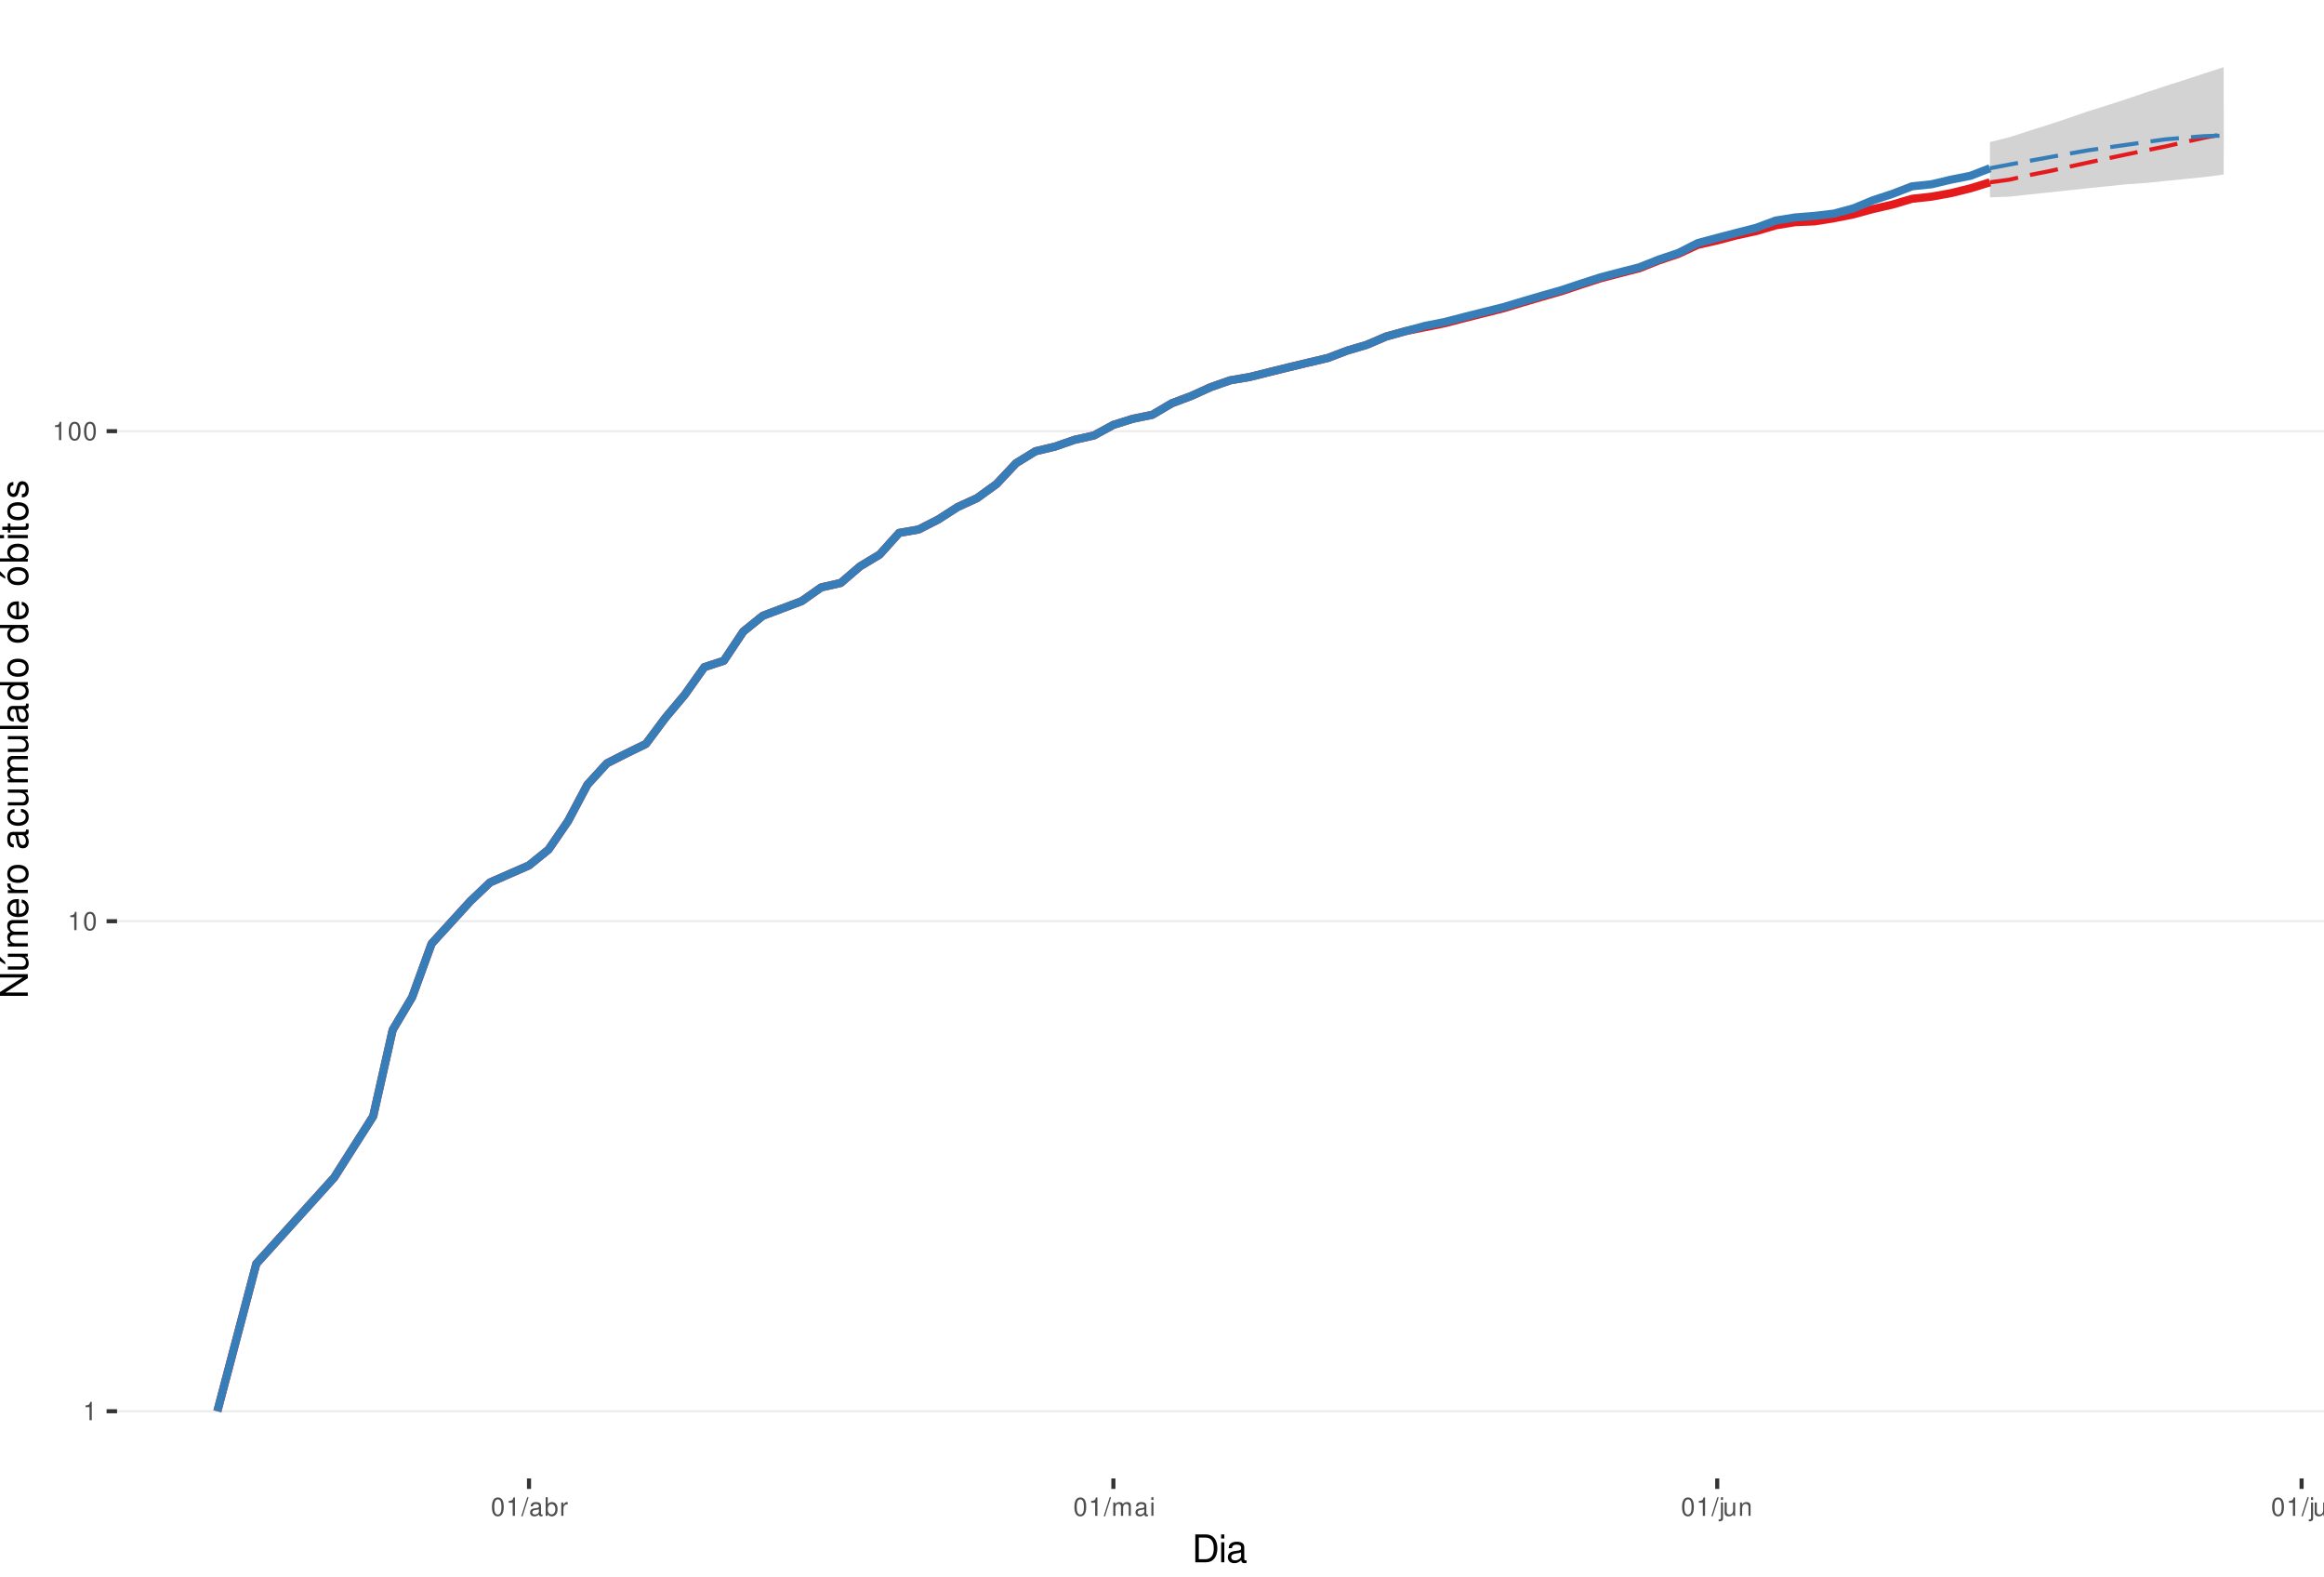
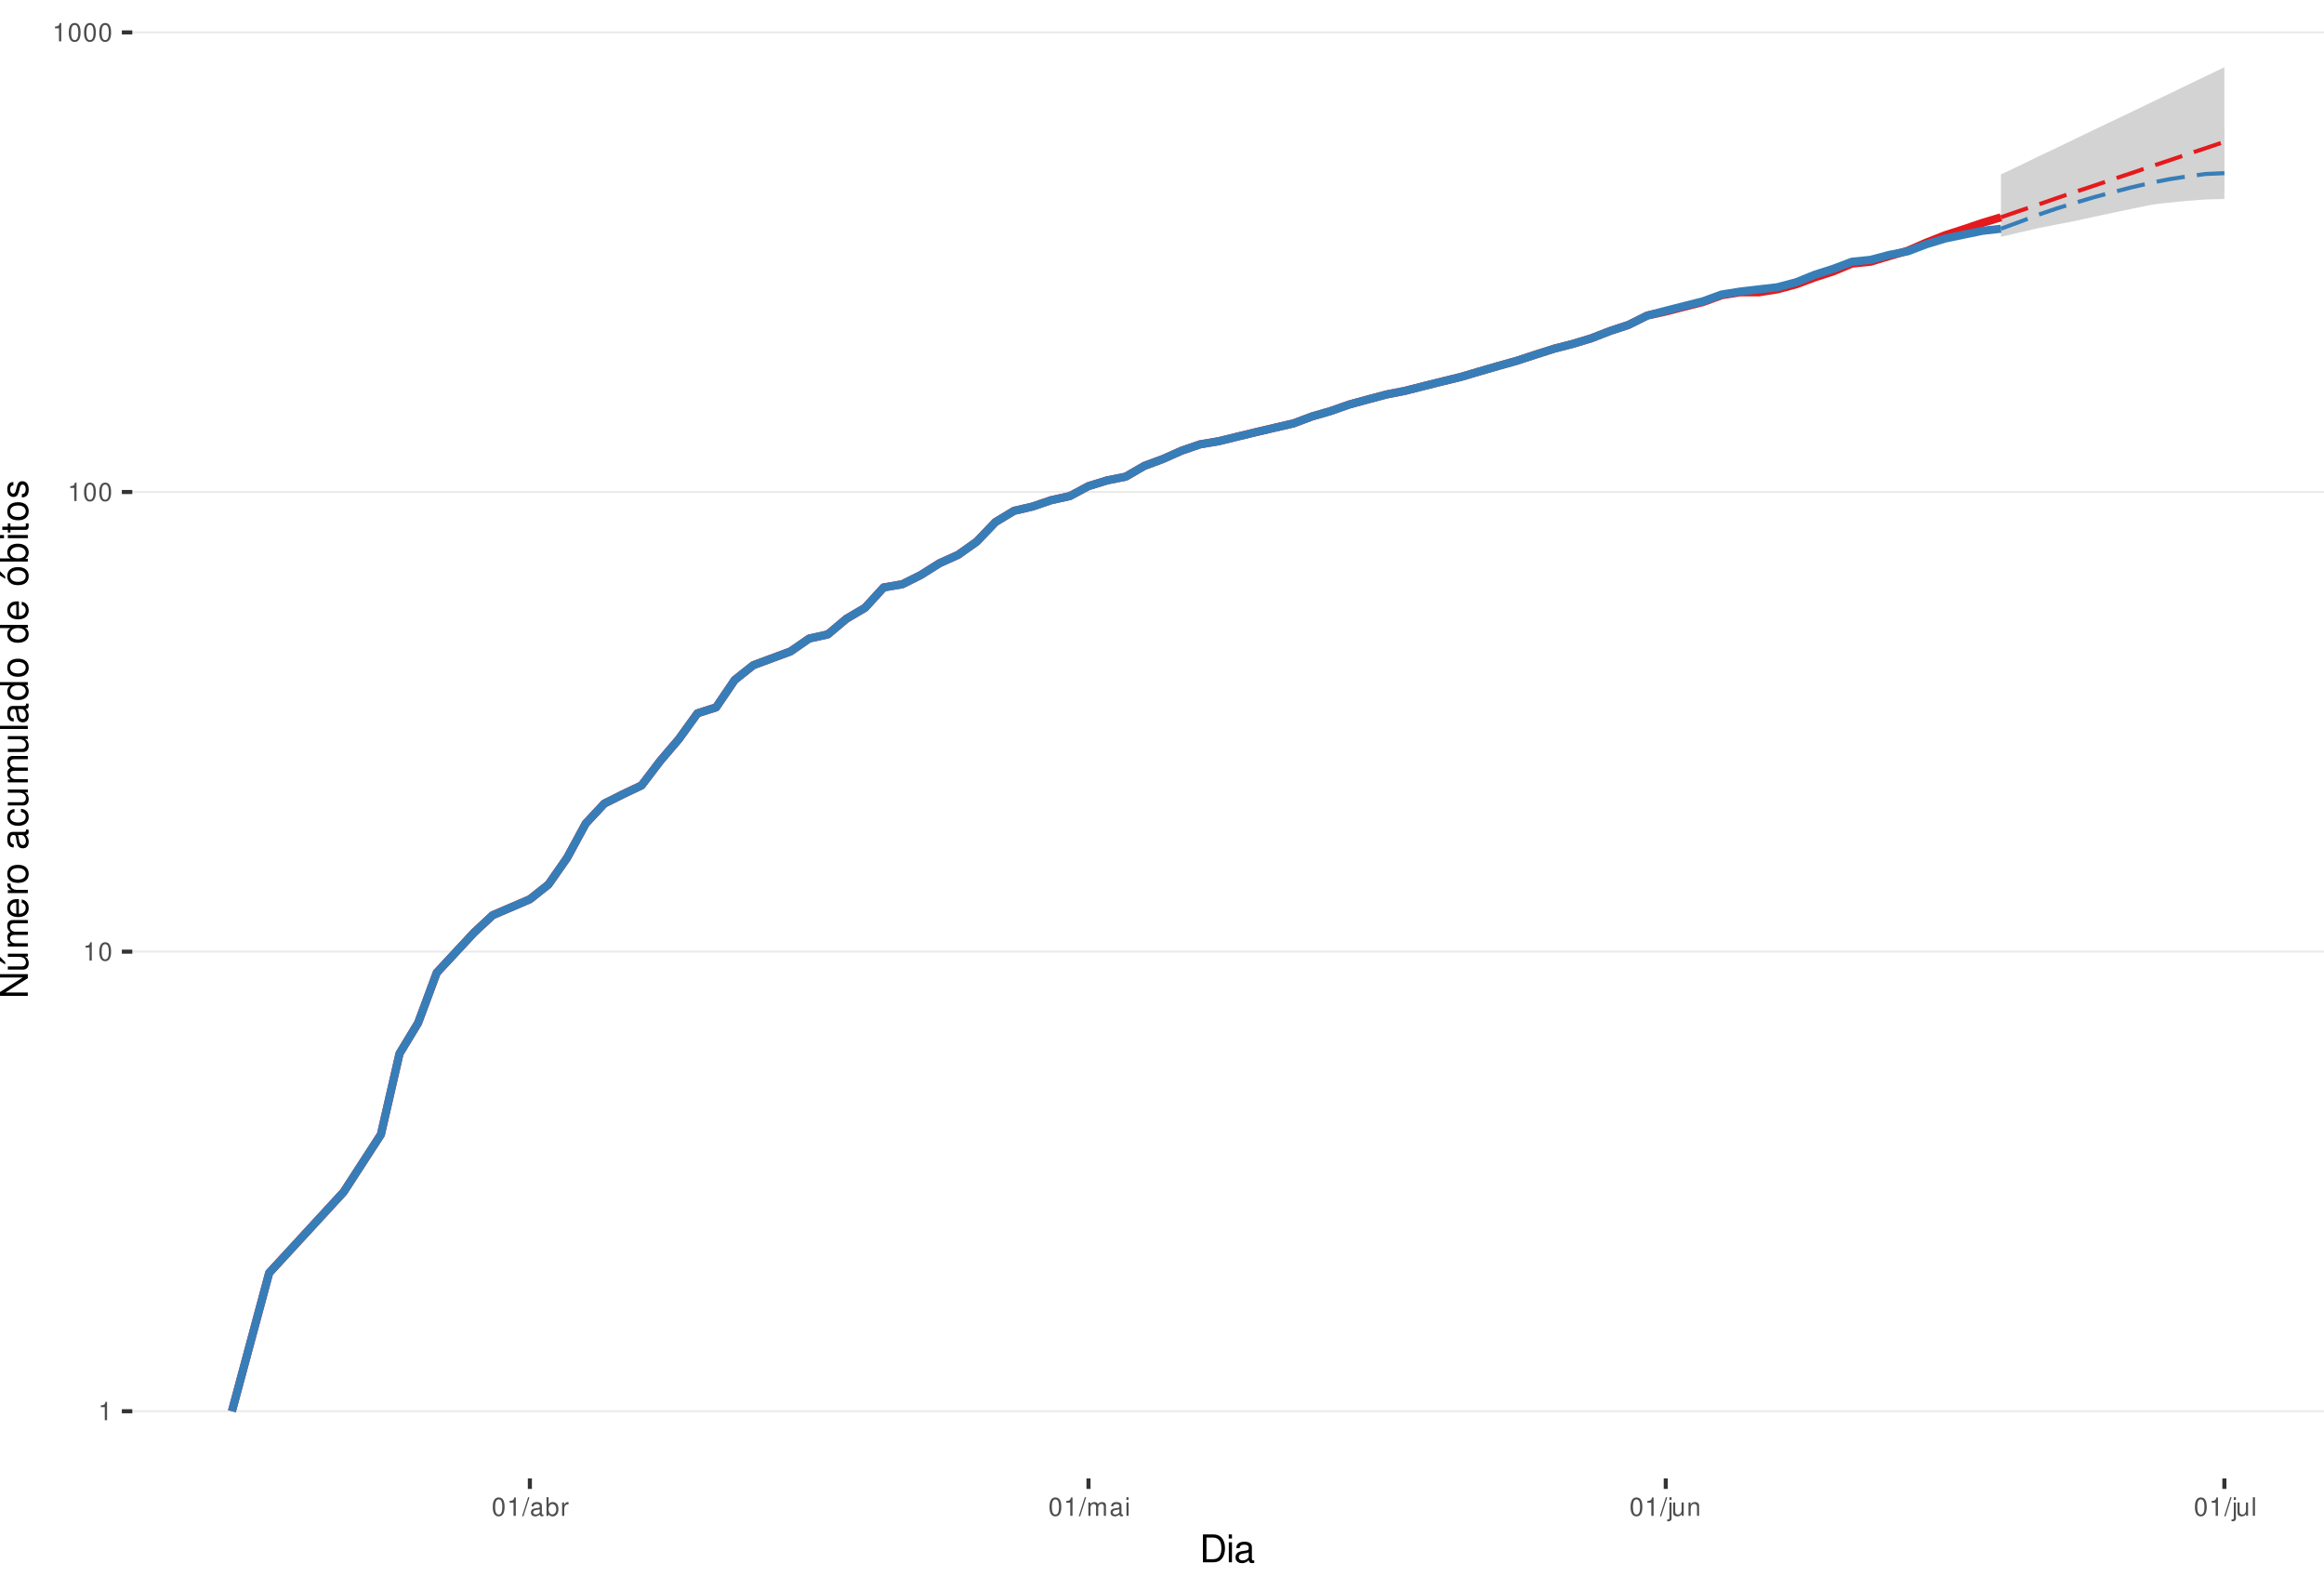
<svg xmlns="http://www.w3.org/2000/svg" xmlns:xlink="http://www.w3.org/1999/xlink" width="609pt" height="413pt" viewBox="0 0 609 413" version="1.1">
  <defs>
    <g>
      <symbol overflow="visible" id="glyph0-0">
        <path style="stroke:none;" d="" />
      </symbol>
      <symbol overflow="visible" id="glyph0-1">
        <path style="stroke:none;" d="M 1.719 -3.422 L 1.719 0 L 2.312 0 L 2.312 -4.812 L 1.922 -4.812 C 1.719 -4.078 1.578 -3.969 0.672 -3.859 L 0.672 -3.422 Z M 1.719 -3.422 " />
      </symbol>
      <symbol overflow="visible" id="glyph0-2">
        <path style="stroke:none;" d="M 1.828 -4.812 C 1.391 -4.812 0.984 -4.609 0.75 -4.281 C 0.438 -3.859 0.281 -3.219 0.281 -2.328 C 0.281 -0.703 0.812 0.156 1.828 0.156 C 2.828 0.156 3.375 -0.703 3.375 -2.297 C 3.375 -3.219 3.234 -3.844 2.922 -4.281 C 2.672 -4.625 2.281 -4.812 1.828 -4.812 Z M 1.828 -4.297 C 2.469 -4.297 2.781 -3.641 2.781 -2.344 C 2.781 -0.969 2.469 -0.328 1.812 -0.328 C 1.203 -0.328 0.891 -1 0.891 -2.328 C 0.891 -3.641 1.203 -4.297 1.828 -4.297 Z M 1.828 -4.297 " />
      </symbol>
      <symbol overflow="visible" id="glyph0-3">
        <path style="stroke:none;" d="M 1.531 -4.859 L -0.047 0.141 L 0.312 0.141 L 1.891 -4.859 Z M 1.531 -4.859 " />
      </symbol>
      <symbol overflow="visible" id="glyph0-4">
        <path style="stroke:none;" d="M 3.562 -0.328 C 3.5 -0.312 3.469 -0.312 3.438 -0.312 C 3.25 -0.312 3.141 -0.406 3.141 -0.578 L 3.141 -2.641 C 3.141 -3.25 2.688 -3.594 1.828 -3.594 C 1.312 -3.594 0.906 -3.438 0.672 -3.188 C 0.516 -3 0.453 -2.797 0.438 -2.453 L 0.984 -2.453 C 1.031 -2.875 1.297 -3.078 1.812 -3.078 C 2.312 -3.078 2.594 -2.891 2.594 -2.562 L 2.594 -2.406 C 2.578 -2.172 2.469 -2.078 2.016 -2.031 C 1.219 -1.922 1.109 -1.891 0.891 -1.812 C 0.484 -1.641 0.281 -1.328 0.281 -0.875 C 0.281 -0.25 0.719 0.156 1.422 0.156 C 1.859 0.156 2.219 0 2.609 -0.359 C 2.656 0 2.828 0.156 3.188 0.156 C 3.297 0.156 3.375 0.141 3.562 0.094 Z M 2.594 -1.094 C 2.594 -0.906 2.531 -0.797 2.375 -0.641 C 2.141 -0.438 1.875 -0.328 1.547 -0.328 C 1.109 -0.328 0.859 -0.547 0.859 -0.891 C 0.859 -1.266 1.094 -1.438 1.703 -1.531 C 2.297 -1.609 2.406 -1.641 2.594 -1.719 Z M 2.594 -1.094 " />
      </symbol>
      <symbol overflow="visible" id="glyph0-5">
        <path style="stroke:none;" d="M 0.359 -4.859 L 0.359 0 L 0.859 0 L 0.859 -0.453 C 1.125 -0.047 1.484 0.156 1.969 0.156 C 2.875 0.156 3.484 -0.594 3.484 -1.75 C 3.484 -2.891 2.922 -3.594 1.984 -3.594 C 1.516 -3.594 1.172 -3.406 0.906 -3.016 L 0.906 -4.859 Z M 1.891 -3.062 C 2.5 -3.062 2.906 -2.531 2.906 -1.703 C 2.906 -0.906 2.484 -0.359 1.891 -0.359 C 1.297 -0.359 0.906 -0.906 0.906 -1.719 C 0.906 -2.531 1.297 -3.062 1.891 -3.062 Z M 1.891 -3.062 " />
      </symbol>
      <symbol overflow="visible" id="glyph0-6">
        <path style="stroke:none;" d="M 0.453 -3.484 L 0.453 0 L 1.016 0 L 1.016 -1.812 C 1.031 -2.656 1.375 -3.016 2.141 -3 L 2.141 -3.562 C 2.047 -3.578 1.984 -3.594 1.922 -3.594 C 1.562 -3.594 1.297 -3.375 0.969 -2.859 L 0.969 -3.484 Z M 0.453 -3.484 " />
      </symbol>
      <symbol overflow="visible" id="glyph0-7">
        <path style="stroke:none;" d="M 0.469 -3.484 L 0.469 0 L 1.031 0 L 1.031 -2.188 C 1.031 -2.703 1.391 -3.109 1.844 -3.109 C 2.25 -3.109 2.484 -2.844 2.484 -2.406 L 2.484 0 L 3.047 0 L 3.047 -2.188 C 3.047 -2.703 3.422 -3.109 3.875 -3.109 C 4.266 -3.109 4.516 -2.844 4.516 -2.406 L 4.516 0 L 5.078 0 L 5.078 -2.609 C 5.078 -3.234 4.719 -3.594 4.062 -3.594 C 3.594 -3.594 3.312 -3.453 2.984 -3.062 C 2.781 -3.422 2.5 -3.594 2.047 -3.594 C 1.578 -3.594 1.266 -3.422 0.984 -3 L 0.984 -3.484 Z M 0.469 -3.484 " />
      </symbol>
      <symbol overflow="visible" id="glyph0-8">
        <path style="stroke:none;" d="M 1 -3.484 L 0.453 -3.484 L 0.453 0 L 1 0 Z M 1 -4.859 L 0.438 -4.859 L 0.438 -4.156 L 1 -4.156 Z M 1 -4.859 " />
      </symbol>
      <symbol overflow="visible" id="glyph0-9">
        <path style="stroke:none;" d="M 0.469 -3.484 L 0.469 0.5 C 0.469 0.859 0.359 0.969 0.016 0.969 C -0.031 0.969 -0.047 0.969 -0.125 0.953 L -0.125 1.438 C -0.047 1.438 -0.016 1.453 0.062 1.453 C 0.688 1.453 1.016 1.203 1.016 0.719 L 1.016 -3.484 Z M 1.016 -4.859 L 0.469 -4.859 L 0.469 -4.156 L 1.016 -4.156 Z M 1.016 -4.859 " />
      </symbol>
      <symbol overflow="visible" id="glyph0-10">
        <path style="stroke:none;" d="M 3.203 0 L 3.203 -3.484 L 2.656 -3.484 L 2.656 -1.516 C 2.656 -0.797 2.281 -0.328 1.703 -0.328 C 1.266 -0.328 0.984 -0.594 0.984 -1.016 L 0.984 -3.484 L 0.438 -3.484 L 0.438 -0.797 C 0.438 -0.219 0.859 0.156 1.547 0.156 C 2.062 0.156 2.391 -0.031 2.703 -0.484 L 2.703 0 Z M 3.203 0 " />
      </symbol>
      <symbol overflow="visible" id="glyph0-11">
        <path style="stroke:none;" d="M 0.469 -3.484 L 0.469 0 L 1.031 0 L 1.031 -1.922 C 1.031 -2.641 1.391 -3.109 1.969 -3.109 C 2.406 -3.109 2.688 -2.828 2.688 -2.422 L 2.688 0 L 3.234 0 L 3.234 -2.641 C 3.234 -3.219 2.812 -3.594 2.141 -3.594 C 1.625 -3.594 1.281 -3.391 0.984 -2.906 L 0.984 -3.484 Z M 0.469 -3.484 " />
      </symbol>
      <symbol overflow="visible" id="glyph0-12">
        <path style="stroke:none;" d="M 1.016 -4.859 L 0.453 -4.859 L 0.453 0 L 1.016 0 Z M 1.016 -4.859 " />
      </symbol>
      <symbol overflow="visible" id="glyph1-0">
        <path style="stroke:none;" d="" />
      </symbol>
      <symbol overflow="visible" id="glyph1-1">
        <path style="stroke:none;" d="M 0.891 0 L 3.703 0 C 5.547 0 6.672 -1.375 6.672 -3.656 C 6.672 -5.906 5.547 -7.297 3.703 -7.297 L 0.891 -7.297 Z M 1.812 -0.812 L 1.812 -6.469 L 3.547 -6.469 C 4.984 -6.469 5.734 -5.5 5.734 -3.641 C 5.734 -1.797 4.984 -0.812 3.547 -0.812 Z M 1.812 -0.812 " />
      </symbol>
      <symbol overflow="visible" id="glyph1-2">
        <path style="stroke:none;" d="M 1.5 -5.234 L 0.672 -5.234 L 0.672 0 L 1.5 0 Z M 1.5 -7.297 L 0.656 -7.297 L 0.656 -6.234 L 1.5 -6.234 Z M 1.5 -7.297 " />
      </symbol>
      <symbol overflow="visible" id="glyph1-3">
        <path style="stroke:none;" d="M 5.344 -0.484 C 5.266 -0.469 5.219 -0.469 5.172 -0.469 C 4.875 -0.469 4.719 -0.625 4.719 -0.875 L 4.719 -3.953 C 4.719 -4.891 4.047 -5.391 2.75 -5.391 C 1.984 -5.391 1.375 -5.172 1.016 -4.781 C 0.766 -4.516 0.672 -4.203 0.656 -3.688 L 1.484 -3.688 C 1.562 -4.328 1.938 -4.625 2.719 -4.625 C 3.484 -4.625 3.891 -4.344 3.891 -3.844 L 3.891 -3.625 C 3.875 -3.266 3.703 -3.125 3.016 -3.047 C 1.844 -2.891 1.656 -2.844 1.344 -2.719 C 0.734 -2.453 0.422 -2 0.422 -1.312 C 0.422 -0.375 1.078 0.234 2.141 0.234 C 2.797 0.234 3.328 0 3.922 -0.547 C 3.984 0 4.234 0.234 4.781 0.234 C 4.953 0.234 5.062 0.203 5.344 0.141 Z M 3.891 -1.656 C 3.891 -1.375 3.812 -1.203 3.562 -0.969 C 3.219 -0.656 2.812 -0.5 2.312 -0.5 C 1.672 -0.5 1.297 -0.812 1.297 -1.344 C 1.297 -1.891 1.656 -2.172 2.547 -2.297 C 3.438 -2.422 3.609 -2.453 3.891 -2.594 Z M 3.891 -1.656 " />
      </symbol>
      <symbol overflow="visible" id="glyph2-0">
        <path style="stroke:none;" d="" />
      </symbol>
      <symbol overflow="visible" id="glyph2-1">
        <path style="stroke:none;" d="M -7.297 -6.453 L -7.297 -5.578 L -1.328 -5.578 L -7.297 -1.766 L -7.297 -0.766 L 0 -0.766 L 0 -1.641 L -5.906 -1.641 L 0 -5.406 L 0 -6.453 Z M -7.297 -6.453 " />
      </symbol>
      <symbol overflow="visible" id="glyph2-2">
        <path style="stroke:none;" d="M 0 -4.812 L -5.234 -4.812 L -5.234 -3.984 L -2.266 -3.984 C -1.203 -3.984 -0.5 -3.438 -0.5 -2.562 C -0.5 -1.906 -0.906 -1.484 -1.531 -1.484 L -5.234 -1.484 L -5.234 -0.656 L -1.203 -0.656 C -0.328 -0.656 0.234 -1.297 0.234 -2.312 C 0.234 -3.094 -0.047 -3.578 -0.734 -4.062 L 0 -4.062 Z M -7.406 -2.953 L -5.922 -2 L -5.922 -2.594 L -7.406 -4.094 Z M -7.406 -2.953 " />
      </symbol>
      <symbol overflow="visible" id="glyph2-3">
        <path style="stroke:none;" d="M -5.234 -0.703 L 0 -0.703 L 0 -1.547 L -3.297 -1.547 C -4.047 -1.547 -4.656 -2.094 -4.656 -2.766 C -4.656 -3.391 -4.281 -3.734 -3.609 -3.734 L 0 -3.734 L 0 -4.578 L -3.297 -4.578 C -4.047 -4.578 -4.656 -5.125 -4.656 -5.812 C -4.656 -6.422 -4.266 -6.781 -3.609 -6.781 L 0 -6.781 L 0 -7.625 L -3.938 -7.625 C -4.875 -7.625 -5.391 -7.078 -5.391 -6.094 C -5.391 -5.406 -5.188 -4.984 -4.594 -4.484 C -5.156 -4.188 -5.391 -3.766 -5.391 -3.078 C -5.391 -2.375 -5.125 -1.906 -4.5 -1.469 L -5.234 -1.469 Z M -5.234 -0.703 " />
      </symbol>
      <symbol overflow="visible" id="glyph2-4">
        <path style="stroke:none;" d="M -2.344 -5.125 C -3.141 -5.125 -3.625 -5.062 -4.016 -4.922 C -4.875 -4.578 -5.391 -3.781 -5.391 -2.797 C -5.391 -1.344 -4.281 -0.406 -2.547 -0.406 C -0.812 -0.406 0.234 -1.297 0.234 -2.781 C 0.234 -3.984 -0.453 -4.812 -1.594 -5.016 L -1.594 -4.188 C -0.906 -3.953 -0.547 -3.484 -0.547 -2.812 C -0.547 -2.281 -0.781 -1.828 -1.219 -1.547 C -1.516 -1.344 -1.812 -1.281 -2.344 -1.266 Z M -3.016 -1.297 C -3.984 -1.359 -4.625 -1.953 -4.625 -2.797 C -4.625 -3.641 -3.953 -4.234 -3.016 -4.234 Z M -3.016 -1.297 " />
      </symbol>
      <symbol overflow="visible" id="glyph2-5">
        <path style="stroke:none;" d="M -5.234 -0.688 L 0 -0.688 L 0 -1.531 L -2.719 -1.531 C -3.984 -1.547 -4.547 -2.062 -4.516 -3.203 L -5.359 -3.203 C -5.375 -3.062 -5.391 -2.984 -5.391 -2.891 C -5.391 -2.344 -5.062 -1.938 -4.297 -1.453 L -5.234 -1.453 Z M -5.234 -0.688 " />
      </symbol>
      <symbol overflow="visible" id="glyph2-6">
        <path style="stroke:none;" d="M -5.391 -2.719 C -5.391 -1.234 -4.344 -0.359 -2.578 -0.359 C -0.812 -0.359 0.234 -1.234 0.234 -2.734 C 0.234 -4.203 -0.812 -5.094 -2.547 -5.094 C -4.359 -5.094 -5.391 -4.234 -5.391 -2.719 Z M -4.625 -2.734 C -4.625 -3.672 -3.844 -4.234 -2.547 -4.234 C -1.312 -4.234 -0.547 -3.656 -0.547 -2.734 C -0.547 -1.797 -1.312 -1.234 -2.578 -1.234 C -3.844 -1.234 -4.625 -1.797 -4.625 -2.734 Z M -4.625 -2.734 " />
      </symbol>
      <symbol overflow="visible" id="glyph2-7">
        <path style="stroke:none;" d="" />
      </symbol>
      <symbol overflow="visible" id="glyph2-8">
        <path style="stroke:none;" d="M -0.484 -5.344 C -0.469 -5.266 -0.469 -5.219 -0.469 -5.172 C -0.469 -4.875 -0.625 -4.719 -0.875 -4.719 L -3.953 -4.719 C -4.891 -4.719 -5.391 -4.047 -5.391 -2.75 C -5.391 -1.984 -5.172 -1.375 -4.781 -1.016 C -4.516 -0.766 -4.203 -0.672 -3.688 -0.656 L -3.688 -1.484 C -4.328 -1.562 -4.625 -1.938 -4.625 -2.719 C -4.625 -3.484 -4.344 -3.891 -3.844 -3.891 L -3.625 -3.891 C -3.266 -3.875 -3.125 -3.703 -3.047 -3.016 C -2.891 -1.844 -2.844 -1.656 -2.719 -1.344 C -2.453 -0.734 -2 -0.422 -1.312 -0.422 C -0.375 -0.422 0.234 -1.078 0.234 -2.141 C 0.234 -2.797 0 -3.328 -0.547 -3.922 C 0 -3.984 0.234 -4.234 0.234 -4.781 C 0.234 -4.953 0.203 -5.062 0.141 -5.344 Z M -1.656 -3.891 C -1.375 -3.891 -1.203 -3.812 -0.969 -3.562 C -0.656 -3.219 -0.5 -2.812 -0.5 -2.312 C -0.5 -1.672 -0.812 -1.297 -1.344 -1.297 C -1.891 -1.297 -2.172 -1.656 -2.297 -2.547 C -2.422 -3.438 -2.453 -3.609 -2.594 -3.891 Z M -1.656 -3.891 " />
      </symbol>
      <symbol overflow="visible" id="glyph2-9">
        <path style="stroke:none;" d="M -3.484 -4.703 C -3.984 -4.672 -4.312 -4.562 -4.609 -4.359 C -5.094 -4 -5.391 -3.375 -5.391 -2.641 C -5.391 -1.219 -4.266 -0.312 -2.531 -0.312 C -0.844 -0.312 0.234 -1.203 0.234 -2.625 C 0.234 -3.875 -0.516 -4.672 -1.797 -4.766 L -1.797 -3.938 C -0.953 -3.797 -0.547 -3.359 -0.547 -2.656 C -0.547 -1.734 -1.297 -1.188 -2.531 -1.188 C -3.844 -1.188 -4.625 -1.719 -4.625 -2.625 C -4.625 -3.328 -4.203 -3.766 -3.484 -3.875 Z M -3.484 -4.703 " />
      </symbol>
      <symbol overflow="visible" id="glyph2-10">
        <path style="stroke:none;" d="M 0 -4.812 L -5.234 -4.812 L -5.234 -3.984 L -2.266 -3.984 C -1.203 -3.984 -0.5 -3.438 -0.5 -2.562 C -0.5 -1.906 -0.906 -1.484 -1.531 -1.484 L -5.234 -1.484 L -5.234 -0.656 L -1.203 -0.656 C -0.328 -0.656 0.234 -1.297 0.234 -2.312 C 0.234 -3.094 -0.047 -3.578 -0.734 -4.062 L 0 -4.062 Z M 0 -4.812 " />
      </symbol>
      <symbol overflow="visible" id="glyph2-11">
        <path style="stroke:none;" d="M -7.297 -1.516 L -7.297 -0.688 L 0 -0.688 L 0 -1.516 Z M -7.297 -1.516 " />
      </symbol>
      <symbol overflow="visible" id="glyph2-12">
        <path style="stroke:none;" d="M -7.297 -4.953 L -7.297 -4.125 L -4.578 -4.125 C -5.109 -3.766 -5.391 -3.203 -5.391 -2.516 C -5.391 -1.156 -4.297 -0.266 -2.625 -0.266 C -0.859 -0.266 0.234 -1.125 0.234 -2.547 C 0.234 -3.266 -0.047 -3.766 -0.688 -4.203 L 0 -4.203 L 0 -4.953 Z M -4.609 -2.656 C -4.609 -3.547 -3.812 -4.125 -2.562 -4.125 C -1.344 -4.125 -0.547 -3.547 -0.547 -2.656 C -0.547 -1.734 -1.359 -1.125 -2.578 -1.125 C -3.797 -1.125 -4.609 -1.734 -4.609 -2.656 Z M -4.609 -2.656 " />
      </symbol>
      <symbol overflow="visible" id="glyph2-13">
        <path style="stroke:none;" d="M -5.391 -2.719 C -5.391 -1.234 -4.344 -0.359 -2.578 -0.359 C -0.812 -0.359 0.234 -1.234 0.234 -2.734 C 0.234 -4.203 -0.812 -5.094 -2.547 -5.094 C -4.359 -5.094 -5.391 -4.234 -5.391 -2.719 Z M -4.625 -2.734 C -4.625 -3.672 -3.844 -4.234 -2.547 -4.234 C -1.312 -4.234 -0.547 -3.656 -0.547 -2.734 C -0.547 -1.797 -1.312 -1.234 -2.578 -1.234 C -3.844 -1.234 -4.625 -1.797 -4.625 -2.734 Z M -7.406 -2.984 L -5.922 -2.016 L -5.922 -2.625 L -7.406 -4.109 Z M -7.406 -2.984 " />
      </symbol>
      <symbol overflow="visible" id="glyph2-14">
        <path style="stroke:none;" d="M -7.297 -0.547 L 0 -0.547 L 0 -1.297 L -0.672 -1.297 C -0.062 -1.688 0.234 -2.219 0.234 -2.953 C 0.234 -4.328 -0.906 -5.234 -2.641 -5.234 C -4.344 -5.234 -5.391 -4.375 -5.391 -2.984 C -5.391 -2.266 -5.125 -1.766 -4.531 -1.375 L -7.297 -1.375 Z M -4.609 -2.828 C -4.609 -3.766 -3.797 -4.359 -2.547 -4.359 C -1.359 -4.359 -0.547 -3.734 -0.547 -2.828 C -0.547 -1.938 -1.344 -1.375 -2.578 -1.375 C -3.812 -1.375 -4.609 -1.938 -4.609 -2.828 Z M -4.609 -2.828 " />
      </symbol>
      <symbol overflow="visible" id="glyph2-15">
        <path style="stroke:none;" d="M -5.234 -1.5 L -5.234 -0.672 L 0 -0.672 L 0 -1.5 Z M -7.297 -1.5 L -7.297 -0.656 L -6.234 -0.656 L -6.234 -1.5 Z M -7.297 -1.5 " />
      </symbol>
      <symbol overflow="visible" id="glyph2-16">
        <path style="stroke:none;" d="M -5.234 -2.547 L -5.234 -1.688 L -6.688 -1.688 L -6.688 -0.844 L -5.234 -0.844 L -5.234 -0.141 L -4.562 -0.141 L -4.562 -0.844 L -0.594 -0.844 C -0.062 -0.844 0.234 -1.203 0.234 -1.859 C 0.234 -2.078 0.203 -2.266 0.156 -2.547 L -0.547 -2.547 C -0.516 -2.422 -0.5 -2.312 -0.5 -2.141 C -0.5 -1.781 -0.594 -1.688 -0.969 -1.688 L -4.562 -1.688 L -4.562 -2.547 Z M -5.234 -2.547 " />
      </symbol>
      <symbol overflow="visible" id="glyph2-17">
        <path style="stroke:none;" d="M -3.781 -4.375 C -4.812 -4.375 -5.391 -3.688 -5.391 -2.484 C -5.391 -1.266 -4.766 -0.469 -3.797 -0.469 C -2.969 -0.469 -2.578 -0.891 -2.281 -2.125 L -2.094 -2.906 C -1.953 -3.484 -1.734 -3.719 -1.375 -3.719 C -0.875 -3.719 -0.547 -3.234 -0.547 -2.5 C -0.547 -2.047 -0.672 -1.672 -0.891 -1.453 C -1.047 -1.328 -1.188 -1.266 -1.562 -1.219 L -1.562 -0.344 C -0.344 -0.375 0.234 -1.062 0.234 -2.438 C 0.234 -3.75 -0.422 -4.594 -1.438 -4.594 C -2.203 -4.594 -2.641 -4.156 -2.891 -3.109 L -3.078 -2.312 C -3.234 -1.625 -3.453 -1.344 -3.828 -1.344 C -4.312 -1.344 -4.625 -1.766 -4.625 -2.453 C -4.625 -3.125 -4.328 -3.484 -3.781 -3.5 Z M -3.781 -4.375 " />
      </symbol>
    </g>
    <clipPath id="clip1">
-       <path d="M 30.672 0 L 609 0 L 609 387.328 L 30.672 387.328 Z M 30.672 0 " />
+       <path d="M 34.672 0 L 609 0 L 609 387.328 L 34.672 387.328 Z M 34.672 0 " />
    </clipPath>
    <clipPath id="clip2">
-       <path d="M 30.672 369 L 609 369 L 609 370 L 30.672 370 Z M 30.672 369 " />
+       <path d="M 34.672 369 L 609 369 L 609 370 L 34.672 370 Z M 34.672 369 " />
    </clipPath>
    <clipPath id="clip3">
-       <path d="M 30.672 241 L 609 241 L 609 242 L 30.672 242 Z M 30.672 241 " />
+       <path d="M 34.672 249 L 609 249 L 609 250 L 34.672 250 Z M 34.672 249 " />
    </clipPath>
    <clipPath id="clip4">
-       <path d="M 30.672 112 L 609 112 L 609 114 L 30.672 114 Z M 30.672 112 " />
+       <path d="M 34.672 128 L 609 128 L 609 130 L 34.672 130 Z M 34.672 128 " />
+     </clipPath>
+     <clipPath id="clip5">
+       <path d="M 34.672 8 L 609 8 L 609 9 L 34.672 9 Z M 34.672 8 " />
    </clipPath>
  </defs>
  <g id="surface61">
    <rect x="0" y="0" width="609" height="413" style="fill:rgb(100%,100%,100%);fill-opacity:1;stroke:none;" />
    <rect x="0" y="0" width="609" height="413" style="fill:rgb(100%,100%,100%);fill-opacity:1;stroke:none;" />
    <path style="fill:none;stroke-width:1.067;stroke-linecap:round;stroke-linejoin:round;stroke:rgb(100%,100%,100%);stroke-opacity:1;stroke-miterlimit:10;" d="M 0 413 L 609 413 L 609 0 L 0 0 Z M 0 413 " />
    <g clip-path="url(#clip1)" clip-rule="nonzero">
-       <path style=" stroke:none;fill-rule:nonzero;fill:rgb(100%,100%,100%);fill-opacity:1;" d="M 30.672 387.328 L 609 387.328 L 609 0 L 30.672 0 Z M 30.672 387.328 " />
+       <path style=" stroke:none;fill-rule:nonzero;fill:rgb(100%,100%,100%);fill-opacity:1;" d="M 34.672 387.328 L 609 387.328 L 609 0 L 34.672 0 Z M 34.672 387.328 " />
    </g>
    <g clip-path="url(#clip2)" clip-rule="nonzero">
-       <path style="fill:none;stroke-width:0.533;stroke-linecap:butt;stroke-linejoin:round;stroke:rgb(92.157%,92.157%,92.157%);stroke-opacity:1;stroke-miterlimit:10;" d="M 30.672 369.723 L 609 369.723 " />
+       <path style="fill:none;stroke-width:0.533;stroke-linecap:butt;stroke-linejoin:round;stroke:rgb(92.157%,92.157%,92.157%);stroke-opacity:1;stroke-miterlimit:10;" d="M 34.672 369.723 L 609 369.723 " />
    </g>
    <g clip-path="url(#clip3)" clip-rule="nonzero">
-       <path style="fill:none;stroke-width:0.533;stroke-linecap:butt;stroke-linejoin:round;stroke:rgb(92.157%,92.157%,92.157%);stroke-opacity:1;stroke-miterlimit:10;" d="M 30.672 241.34 L 609 241.34 " />
+       <path style="fill:none;stroke-width:0.533;stroke-linecap:butt;stroke-linejoin:round;stroke:rgb(92.157%,92.157%,92.157%);stroke-opacity:1;stroke-miterlimit:10;" d="M 34.672 249.312 L 609 249.312 " />
    </g>
    <g clip-path="url(#clip4)" clip-rule="nonzero">
-       <path style="fill:none;stroke-width:0.533;stroke-linecap:butt;stroke-linejoin:round;stroke:rgb(92.157%,92.157%,92.157%);stroke-opacity:1;stroke-miterlimit:10;" d="M 30.672 112.957 L 609 112.957 " />
-     </g>
-     <path style=" stroke:none;fill-rule:nonzero;fill:rgb(82.745%,82.745%,82.745%);fill-opacity:1;" d="M 521.461 37.219 L 526.562 35.945 L 531.668 34.289 L 536.773 32.68 L 541.879 30.988 L 546.98 29.223 L 552.086 27.629 L 557.191 25.965 L 562.293 24.234 L 567.398 22.559 L 572.504 20.93 L 577.609 19.242 L 582.711 17.605 L 582.711 45.719 L 577.609 46.391 L 572.504 46.898 L 567.398 47.414 L 562.293 47.934 L 557.191 48.281 L 552.086 48.809 L 546.98 49.34 L 541.879 49.875 L 536.773 50.418 L 531.668 50.965 L 526.562 51.52 L 521.461 51.703 Z M 521.461 37.219 " />
-     <path style=" stroke:none;fill-rule:nonzero;fill:rgb(82.745%,82.745%,82.745%);fill-opacity:1;" d="M 521.461 44.074 L 526.562 42.004 L 531.668 40.164 L 536.773 38.379 L 541.879 36.648 L 546.98 34.973 L 552.086 33.477 L 557.191 32.152 L 562.293 30.73 L 567.398 29.594 L 572.504 28.727 L 577.609 27.992 L 582.711 27.629 L 582.711 40.465 L 577.609 40.617 L 567.398 40.922 L 562.293 41.23 L 557.191 41.539 L 546.98 42.164 L 541.879 42.477 L 536.773 42.949 L 531.668 43.27 L 526.562 43.75 Z M 521.461 44.074 " />
-     <path style="fill:none;stroke-width:2.134;stroke-linecap:butt;stroke-linejoin:round;stroke:rgb(89.412%,10.196%,10.98%);stroke-opacity:1;stroke-miterlimit:10;" d="M 56.957 369.723 L 67.168 331.074 L 87.586 308.469 L 97.793 292.43 L 102.898 269.82 L 108.004 261.227 L 113.105 247.215 L 123.316 236.027 L 128.422 231.176 L 138.629 226.711 L 143.734 222.582 L 148.84 215.137 L 153.941 205.555 L 159.047 199.973 L 164.152 197.379 L 169.254 194.902 L 174.359 188.066 L 179.465 181.977 L 184.57 174.773 L 189.672 173.109 L 194.777 165.457 L 199.883 161.328 L 210.09 157.48 L 215.195 153.883 L 220.301 152.73 L 225.402 148.355 L 230.508 145.285 L 235.613 139.613 L 240.719 138.719 L 245.82 136.125 L 250.926 132.844 L 256.031 130.504 L 261.137 126.812 L 266.238 121.367 L 271.344 118.219 L 276.449 117.004 L 281.551 115.234 L 286.656 114.086 L 291.762 111.309 L 296.867 109.711 L 301.969 108.668 L 307.074 105.652 L 312.18 103.73 L 317.285 101.418 L 322.387 99.633 L 327.492 98.762 L 332.598 97.48 L 337.699 96.227 L 342.805 95 L 347.91 93.801 L 353.016 91.859 L 358.117 90.352 L 363.223 88.164 L 368.328 86.754 L 373.434 85.719 L 378.535 84.699 L 383.641 83.371 L 388.746 82.078 L 393.848 80.809 L 398.953 79.266 L 404.059 77.762 L 409.164 76.297 L 414.266 74.59 L 419.371 72.934 L 424.477 71.59 L 429.582 70.281 L 434.684 68.242 L 439.789 66.52 L 444.895 64.145 L 449.996 62.996 L 455.102 61.648 L 460.207 60.547 L 465.312 59.043 L 470.414 58.203 L 475.52 57.992 L 480.625 57.168 L 485.73 56.152 L 490.832 54.762 L 495.938 53.594 L 501.043 52.078 L 506.145 51.52 L 511.25 50.602 L 516.355 49.34 L 521.461 47.758 " />
-     <path style="fill:none;stroke-width:1.067;stroke-linecap:butt;stroke-linejoin:round;stroke:rgb(89.412%,10.196%,10.98%);stroke-opacity:1;stroke-dasharray:7.469,3.201;stroke-miterlimit:10;" d="M 521.461 47.758 L 526.562 47.07 L 531.668 45.887 L 536.773 44.891 L 541.879 43.75 L 546.98 42.633 L 552.086 41.539 L 557.191 40.465 L 562.293 39.41 L 567.398 38.379 L 572.504 37.219 L 577.609 36.086 L 582.711 35.109 " />
-     <path style="fill:none;stroke-width:2.134;stroke-linecap:butt;stroke-linejoin:round;stroke:rgb(21.569%,49.412%,72.157%);stroke-opacity:1;stroke-miterlimit:10;" d="M 56.957 369.723 L 67.168 331.074 L 87.586 308.469 L 97.793 292.43 L 102.898 269.82 L 108.004 261.227 L 113.105 247.215 L 123.316 236.027 L 128.422 231.176 L 138.629 226.711 L 143.734 222.582 L 148.84 215.137 L 153.941 205.555 L 159.047 199.973 L 164.152 197.379 L 169.254 194.902 L 174.359 188.066 L 179.465 181.977 L 184.57 174.773 L 189.672 173.109 L 194.777 165.457 L 199.883 161.328 L 210.09 157.48 L 215.195 153.883 L 220.301 152.73 L 225.402 148.355 L 230.508 145.285 L 235.613 139.613 L 240.719 138.719 L 245.82 136.125 L 250.926 132.844 L 256.031 130.504 L 261.137 126.812 L 266.238 121.367 L 271.344 118.219 L 276.449 117.004 L 281.551 115.234 L 286.656 114.086 L 291.762 111.309 L 296.867 109.711 L 301.969 108.668 L 307.074 105.652 L 312.18 103.73 L 317.285 101.418 L 322.387 99.633 L 327.492 98.762 L 332.598 97.48 L 337.699 96.227 L 342.805 95 L 347.91 93.801 L 353.016 91.859 L 358.117 90.352 L 363.223 88.164 L 368.328 86.754 L 373.434 85.375 L 378.535 84.367 L 383.641 83.047 L 388.746 81.758 L 393.848 80.496 L 398.953 78.961 L 404.059 77.465 L 409.164 76.012 L 414.266 74.312 L 419.371 72.664 L 424.477 71.328 L 429.582 70.02 L 434.684 67.992 L 439.789 66.277 L 444.895 63.684 L 449.996 62.316 L 455.102 60.984 L 460.207 59.684 L 465.312 57.785 L 470.414 56.965 L 475.52 56.555 L 480.625 55.949 L 485.73 54.566 L 490.832 52.453 L 495.938 50.781 L 501.043 48.809 L 506.145 48.281 L 511.25 47.07 L 516.355 46.055 L 521.461 44.074 " />
-     <path style="fill:none;stroke-width:1.067;stroke-linecap:butt;stroke-linejoin:round;stroke:rgb(21.569%,49.412%,72.157%);stroke-opacity:1;stroke-dasharray:7.469,3.201;stroke-miterlimit:10;" d="M 521.461 44.074 L 526.562 43.109 L 531.668 42.164 L 536.773 41.23 L 541.879 40.312 L 546.98 39.41 L 552.086 38.672 L 557.191 37.941 L 562.293 37.219 L 567.398 36.508 L 577.609 35.664 L 582.711 35.527 " />
-     <g style="fill:rgb(30.196%,30.196%,30.196%);fill-opacity:1;">
-       <use xlink:href="#glyph0-1" x="21.738" y="372.07" />
-     </g>
-     <g style="fill:rgb(30.196%,30.196%,30.196%);fill-opacity:1;">
-       <use xlink:href="#glyph0-1" x="17.738" y="243.688" />
-       <use xlink:href="#glyph0-2" x="21.738" y="243.688" />
-     </g>
-     <g style="fill:rgb(30.196%,30.196%,30.196%);fill-opacity:1;">
-       <use xlink:href="#glyph0-1" x="13.738" y="115.305" />
-       <use xlink:href="#glyph0-2" x="17.738" y="115.305" />
-       <use xlink:href="#glyph0-2" x="21.738" y="115.305" />
-     </g>
-     <path style="fill:none;stroke-width:1.067;stroke-linecap:butt;stroke-linejoin:round;stroke:rgb(20%,20%,20%);stroke-opacity:1;stroke-miterlimit:10;" d="M 27.93 369.723 L 30.672 369.723 " />
-     <path style="fill:none;stroke-width:1.067;stroke-linecap:butt;stroke-linejoin:round;stroke:rgb(20%,20%,20%);stroke-opacity:1;stroke-miterlimit:10;" d="M 27.93 241.34 L 30.672 241.34 " />
-     <path style="fill:none;stroke-width:1.067;stroke-linecap:butt;stroke-linejoin:round;stroke:rgb(20%,20%,20%);stroke-opacity:1;stroke-miterlimit:10;" d="M 27.93 112.957 L 30.672 112.957 " />
-     <path style="fill:none;stroke-width:1.067;stroke-linecap:butt;stroke-linejoin:round;stroke:rgb(20%,20%,20%);stroke-opacity:1;stroke-miterlimit:10;" d="M 138.629 390.07 L 138.629 387.328 " />
-     <path style="fill:none;stroke-width:1.067;stroke-linecap:butt;stroke-linejoin:round;stroke:rgb(20%,20%,20%);stroke-opacity:1;stroke-miterlimit:10;" d="M 291.762 390.07 L 291.762 387.328 " />
-     <path style="fill:none;stroke-width:1.067;stroke-linecap:butt;stroke-linejoin:round;stroke:rgb(20%,20%,20%);stroke-opacity:1;stroke-miterlimit:10;" d="M 449.996 390.07 L 449.996 387.328 " />
-     <path style="fill:none;stroke-width:1.067;stroke-linecap:butt;stroke-linejoin:round;stroke:rgb(20%,20%,20%);stroke-opacity:1;stroke-miterlimit:10;" d="M 603.129 390.07 L 603.129 387.328 " />
-     <g style="fill:rgb(30.196%,30.196%,30.196%);fill-opacity:1;">
-       <use xlink:href="#glyph0-2" x="128.629" y="397.109" />
-       <use xlink:href="#glyph0-1" x="132.629" y="397.109" />
-       <use xlink:href="#glyph0-3" x="136.629" y="397.109" />
-       <use xlink:href="#glyph0-4" x="138.629" y="397.109" />
-       <use xlink:href="#glyph0-5" x="142.629" y="397.109" />
-       <use xlink:href="#glyph0-6" x="146.629" y="397.109" />
-     </g>
-     <g style="fill:rgb(30.196%,30.196%,30.196%);fill-opacity:1;">
-       <use xlink:href="#glyph0-2" x="281.262" y="397.109" />
-       <use xlink:href="#glyph0-1" x="285.262" y="397.109" />
-       <use xlink:href="#glyph0-3" x="289.262" y="397.109" />
-       <use xlink:href="#glyph0-7" x="291.262" y="397.109" />
-       <use xlink:href="#glyph0-4" x="297.262" y="397.109" />
-       <use xlink:href="#glyph0-8" x="301.262" y="397.109" />
-     </g>
-     <g style="fill:rgb(30.196%,30.196%,30.196%);fill-opacity:1;">
-       <use xlink:href="#glyph0-2" x="440.496" y="397.109" />
-       <use xlink:href="#glyph0-1" x="444.496" y="397.109" />
-       <use xlink:href="#glyph0-3" x="448.496" y="397.109" />
-       <use xlink:href="#glyph0-9" x="450.496" y="397.109" />
-       <use xlink:href="#glyph0-10" x="451.496" y="397.109" />
-       <use xlink:href="#glyph0-11" x="455.496" y="397.109" />
-     </g>
-     <g style="fill:rgb(30.196%,30.196%,30.196%);fill-opacity:1;">
-       <use xlink:href="#glyph0-2" x="595.129" y="397.109" />
-       <use xlink:href="#glyph0-1" x="599.129" y="397.109" />
-       <use xlink:href="#glyph0-3" x="603.129" y="397.109" />
-       <use xlink:href="#glyph0-9" x="605.129" y="397.109" />
-       <use xlink:href="#glyph0-10" x="606.129" y="397.109" />
-       <use xlink:href="#glyph0-12" x="610.129" y="397.109" />
+       <path style="fill:none;stroke-width:0.533;stroke-linecap:butt;stroke-linejoin:round;stroke:rgb(92.157%,92.157%,92.157%);stroke-opacity:1;stroke-miterlimit:10;" d="M 34.672 128.898 L 609 128.898 " />
+     </g>
+     <g clip-path="url(#clip5)" clip-rule="nonzero">
+       <path style="fill:none;stroke-width:0.533;stroke-linecap:butt;stroke-linejoin:round;stroke:rgb(92.157%,92.157%,92.157%);stroke-opacity:1;stroke-miterlimit:10;" d="M 34.672 8.488 L 609 8.488 " />
+     </g>
+     <path style=" stroke:none;fill-rule:nonzero;fill:rgb(82.745%,82.745%,82.745%);fill-opacity:1;" d="M 524.34 45.688 L 529.219 43.395 L 534.098 41.004 L 538.977 38.715 L 543.855 36.348 L 548.738 33.996 L 553.617 31.664 L 558.496 29.352 L 563.375 26.992 L 568.254 24.66 L 573.137 22.293 L 578.016 19.961 L 582.895 17.605 L 582.895 49.781 L 578.016 50.711 L 573.137 51.777 L 568.254 52.746 L 563.375 53.73 L 558.496 54.73 L 553.617 55.754 L 548.738 56.797 L 543.855 57.863 L 538.977 58.812 L 534.098 59.781 L 529.219 60.906 L 524.34 62.059 Z M 524.34 45.688 " />
+     <path style=" stroke:none;fill-rule:nonzero;fill:rgb(82.745%,82.745%,82.745%);fill-opacity:1;" d="M 524.34 59.918 L 529.219 56.273 L 534.098 52.988 L 538.977 49.898 L 543.855 47.09 L 548.738 44.633 L 553.617 42.285 L 558.496 40.23 L 563.375 38.344 L 568.254 36.793 L 573.137 35.375 L 578.016 34.422 L 582.895 33.91 L 582.895 52.137 L 578.016 52.258 L 573.137 52.621 L 568.254 53.113 L 563.375 53.605 L 558.496 54.227 L 553.617 54.859 L 548.738 55.625 L 543.855 56.406 L 538.977 57.195 L 534.098 57.996 L 529.219 58.949 Z M 524.34 59.918 " />
+     <path style="fill:none;stroke-width:2.134;stroke-linecap:butt;stroke-linejoin:round;stroke:rgb(89.412%,10.196%,10.98%);stroke-opacity:1;stroke-miterlimit:10;" d="M 60.777 369.723 L 70.535 333.477 L 90.055 312.273 L 99.812 297.227 L 104.695 276.023 L 109.574 267.965 L 114.453 254.82 L 124.211 244.328 L 129.09 239.777 L 138.852 235.59 L 143.73 231.715 L 148.609 224.734 L 153.488 215.746 L 158.367 210.512 L 163.25 208.078 L 168.129 205.754 L 173.008 199.344 L 177.887 193.633 L 182.766 186.875 L 187.648 185.316 L 192.527 178.141 L 197.406 174.266 L 207.164 170.656 L 212.043 167.281 L 216.926 166.203 L 221.805 162.102 L 226.684 159.223 L 231.562 153.898 L 236.441 153.062 L 241.32 150.629 L 246.203 147.551 L 251.082 145.355 L 255.961 141.895 L 260.84 136.785 L 265.719 133.832 L 270.602 132.695 L 275.48 131.035 L 280.359 129.957 L 285.238 127.355 L 290.117 125.852 L 294.996 124.875 L 299.879 122.047 L 304.758 120.246 L 309.637 118.074 L 314.516 116.402 L 319.395 115.582 L 324.277 114.383 L 329.156 113.207 L 334.035 112.059 L 338.914 110.934 L 343.793 109.109 L 348.672 107.695 L 353.555 105.98 L 358.434 104.648 L 363.312 103.352 L 368.191 102.395 L 373.07 101.152 L 377.949 99.934 L 382.832 98.746 L 387.711 97.297 L 392.59 95.887 L 397.469 94.516 L 402.348 92.914 L 407.23 91.359 L 412.109 90.102 L 416.988 88.629 L 421.867 86.727 L 426.746 85.117 L 431.625 82.684 L 436.508 81.613 L 441.387 80.359 L 446.266 79.133 L 451.145 77.348 L 456.023 76.574 L 460.902 76.574 L 465.785 75.809 L 470.664 74.5 L 475.543 72.684 L 480.422 71.102 L 485.301 69.062 L 490.184 68.566 L 495.062 67.102 L 499.941 65.68 L 504.82 63.539 L 509.699 61.625 L 514.578 60.059 L 519.461 58.402 L 524.34 56.93 " />
+     <path style="fill:none;stroke-width:1.067;stroke-linecap:butt;stroke-linejoin:round;stroke:rgb(89.412%,10.196%,10.98%);stroke-opacity:1;stroke-dasharray:7.469,3.201;stroke-miterlimit:10;" d="M 524.34 56.93 L 529.219 55.242 L 534.098 53.605 L 538.977 51.898 L 543.855 50.246 L 548.738 48.645 L 553.617 46.98 L 558.496 45.367 L 563.375 43.699 L 568.254 42.086 L 573.137 40.422 L 578.016 38.809 L 582.895 37.156 " />
+     <path style="fill:none;stroke-width:2.134;stroke-linecap:butt;stroke-linejoin:round;stroke:rgb(21.569%,49.412%,72.157%);stroke-opacity:1;stroke-miterlimit:10;" d="M 60.777 369.723 L 70.535 333.477 L 90.055 312.273 L 99.812 297.227 L 104.695 276.023 L 109.574 267.965 L 114.453 254.82 L 124.211 244.328 L 129.09 239.777 L 138.852 235.59 L 143.73 231.715 L 148.609 224.734 L 153.488 215.746 L 158.367 210.512 L 163.25 208.078 L 168.129 205.754 L 173.008 199.344 L 177.887 193.633 L 182.766 186.875 L 187.648 185.316 L 192.527 178.141 L 197.406 174.266 L 207.164 170.656 L 212.043 167.281 L 216.926 166.203 L 221.805 162.102 L 226.684 159.223 L 231.562 153.898 L 236.441 153.062 L 241.32 150.629 L 246.203 147.551 L 251.082 145.355 L 255.961 141.895 L 260.84 136.785 L 265.719 133.832 L 270.602 132.695 L 275.48 131.035 L 280.359 129.957 L 285.238 127.355 L 290.117 125.852 L 294.996 124.875 L 299.879 122.047 L 304.758 120.246 L 309.637 118.074 L 314.516 116.402 L 319.395 115.582 L 324.277 114.383 L 329.156 113.207 L 334.035 112.059 L 338.914 110.934 L 343.793 109.109 L 348.672 107.695 L 353.555 105.98 L 358.434 104.648 L 363.312 103.352 L 368.191 102.395 L 373.07 101.152 L 377.949 99.934 L 382.832 98.746 L 387.711 97.297 L 392.59 95.887 L 397.469 94.516 L 402.348 92.914 L 407.23 91.359 L 412.109 90.102 L 416.988 88.629 L 421.867 86.727 L 426.746 85.117 L 431.625 82.684 L 436.508 81.402 L 441.387 80.152 L 446.266 78.934 L 451.145 77.152 L 456.023 76.379 L 460.902 75.809 L 465.785 75.242 L 470.664 73.949 L 475.543 71.973 L 480.422 70.414 L 485.301 68.566 L 490.184 68.074 L 495.062 66.781 L 499.941 65.836 L 504.82 63.988 L 509.699 62.5 L 514.578 61.48 L 519.461 60.48 L 524.34 59.918 " />
+     <path style="fill:none;stroke-width:1.067;stroke-linecap:butt;stroke-linejoin:round;stroke:rgb(21.569%,49.412%,72.157%);stroke-opacity:1;stroke-dasharray:7.469,3.201;stroke-miterlimit:10;" d="M 524.34 59.918 L 529.219 58.133 L 534.098 56.273 L 538.977 54.605 L 543.855 53.113 L 548.738 51.66 L 553.617 50.363 L 558.496 49.098 L 563.375 47.973 L 568.254 46.98 L 573.137 46.223 L 578.016 45.578 L 582.895 45.367 " />
+     <g style="fill:rgb(30.196%,30.196%,30.196%);fill-opacity:1;">
+       <use xlink:href="#glyph0-1" x="25.738" y="372.07" />
+     </g>
+     <g style="fill:rgb(30.196%,30.196%,30.196%);fill-opacity:1;">
+       <use xlink:href="#glyph0-1" x="21.738" y="251.66" />
+       <use xlink:href="#glyph0-2" x="25.738" y="251.66" />
+     </g>
+     <g style="fill:rgb(30.196%,30.196%,30.196%);fill-opacity:1;">
+       <use xlink:href="#glyph0-1" x="17.738" y="131.246" />
+       <use xlink:href="#glyph0-2" x="21.738" y="131.246" />
+       <use xlink:href="#glyph0-2" x="25.738" y="131.246" />
+     </g>
+     <g style="fill:rgb(30.196%,30.196%,30.196%);fill-opacity:1;">
+       <use xlink:href="#glyph0-1" x="13.738" y="10.836" />
+       <use xlink:href="#glyph0-2" x="17.738" y="10.836" />
+       <use xlink:href="#glyph0-2" x="21.738" y="10.836" />
+       <use xlink:href="#glyph0-2" x="25.738" y="10.836" />
+     </g>
+     <path style="fill:none;stroke-width:1.067;stroke-linecap:butt;stroke-linejoin:round;stroke:rgb(20%,20%,20%);stroke-opacity:1;stroke-miterlimit:10;" d="M 31.93 369.723 L 34.672 369.723 " />
+     <path style="fill:none;stroke-width:1.067;stroke-linecap:butt;stroke-linejoin:round;stroke:rgb(20%,20%,20%);stroke-opacity:1;stroke-miterlimit:10;" d="M 31.93 249.312 L 34.672 249.312 " />
+     <path style="fill:none;stroke-width:1.067;stroke-linecap:butt;stroke-linejoin:round;stroke:rgb(20%,20%,20%);stroke-opacity:1;stroke-miterlimit:10;" d="M 31.93 128.898 L 34.672 128.898 " />
+     <path style="fill:none;stroke-width:1.067;stroke-linecap:butt;stroke-linejoin:round;stroke:rgb(20%,20%,20%);stroke-opacity:1;stroke-miterlimit:10;" d="M 31.93 8.488 L 34.672 8.488 " />
+     <path style="fill:none;stroke-width:1.067;stroke-linecap:butt;stroke-linejoin:round;stroke:rgb(20%,20%,20%);stroke-opacity:1;stroke-miterlimit:10;" d="M 138.852 390.07 L 138.852 387.328 " />
+     <path style="fill:none;stroke-width:1.067;stroke-linecap:butt;stroke-linejoin:round;stroke:rgb(20%,20%,20%);stroke-opacity:1;stroke-miterlimit:10;" d="M 285.238 390.07 L 285.238 387.328 " />
+     <path style="fill:none;stroke-width:1.067;stroke-linecap:butt;stroke-linejoin:round;stroke:rgb(20%,20%,20%);stroke-opacity:1;stroke-miterlimit:10;" d="M 436.508 390.07 L 436.508 387.328 " />
+     <path style="fill:none;stroke-width:1.067;stroke-linecap:butt;stroke-linejoin:round;stroke:rgb(20%,20%,20%);stroke-opacity:1;stroke-miterlimit:10;" d="M 582.895 390.07 L 582.895 387.328 " />
+     <g style="fill:rgb(30.196%,30.196%,30.196%);fill-opacity:1;">
+       <use xlink:href="#glyph0-2" x="128.852" y="397.109" />
+       <use xlink:href="#glyph0-1" x="132.852" y="397.109" />
+       <use xlink:href="#glyph0-3" x="136.852" y="397.109" />
+       <use xlink:href="#glyph0-4" x="138.852" y="397.109" />
+       <use xlink:href="#glyph0-5" x="142.852" y="397.109" />
+       <use xlink:href="#glyph0-6" x="146.852" y="397.109" />
+     </g>
+     <g style="fill:rgb(30.196%,30.196%,30.196%);fill-opacity:1;">
+       <use xlink:href="#glyph0-2" x="274.738" y="397.109" />
+       <use xlink:href="#glyph0-1" x="278.738" y="397.109" />
+       <use xlink:href="#glyph0-3" x="282.738" y="397.109" />
+       <use xlink:href="#glyph0-7" x="284.738" y="397.109" />
+       <use xlink:href="#glyph0-4" x="290.738" y="397.109" />
+       <use xlink:href="#glyph0-8" x="294.738" y="397.109" />
+     </g>
+     <g style="fill:rgb(30.196%,30.196%,30.196%);fill-opacity:1;">
+       <use xlink:href="#glyph0-2" x="427.008" y="397.109" />
+       <use xlink:href="#glyph0-1" x="431.008" y="397.109" />
+       <use xlink:href="#glyph0-3" x="435.008" y="397.109" />
+       <use xlink:href="#glyph0-9" x="437.008" y="397.109" />
+       <use xlink:href="#glyph0-10" x="438.008" y="397.109" />
+       <use xlink:href="#glyph0-11" x="442.008" y="397.109" />
+     </g>
+     <g style="fill:rgb(30.196%,30.196%,30.196%);fill-opacity:1;">
+       <use xlink:href="#glyph0-2" x="574.895" y="397.109" />
+       <use xlink:href="#glyph0-1" x="578.895" y="397.109" />
+       <use xlink:href="#glyph0-3" x="582.895" y="397.109" />
+       <use xlink:href="#glyph0-9" x="584.895" y="397.109" />
+       <use xlink:href="#glyph0-10" x="585.895" y="397.109" />
+       <use xlink:href="#glyph0-12" x="589.895" y="397.109" />
    </g>
    <g style="fill:rgb(0%,0%,0%);fill-opacity:1;">
-       <use xlink:href="#glyph1-1" x="312.336" y="409.29" />
-       <use xlink:href="#glyph1-2" x="319.336" y="409.29" />
-       <use xlink:href="#glyph1-3" x="321.336" y="409.29" />
+       <use xlink:href="#glyph1-1" x="314.336" y="409.29" />
+       <use xlink:href="#glyph1-2" x="321.336" y="409.29" />
+       <use xlink:href="#glyph1-3" x="323.336" y="409.29" />
    </g>
    <g style="fill:rgb(0%,0%,0%);fill-opacity:1;">
      <use xlink:href="#glyph2-1" x="7.29" y="261.664" />
      <use xlink:href="#glyph2-2" x="7.29" y="254.664" />
      <use xlink:href="#glyph2-3" x="7.29" y="248.664" />
      <use xlink:href="#glyph2-4" x="7.29" y="240.664" />
      <use xlink:href="#glyph2-5" x="7.29" y="234.664" />
      <use xlink:href="#glyph2-6" x="7.29" y="231.664" />
      <use xlink:href="#glyph2-7" x="7.29" y="225.664" />
      <use xlink:href="#glyph2-8" x="7.29" y="222.664" />
      <use xlink:href="#glyph2-9" x="7.29" y="216.664" />
      <use xlink:href="#glyph2-10" x="7.29" y="211.664" />
      <use xlink:href="#glyph2-3" x="7.29" y="205.664" />
      <use xlink:href="#glyph2-10" x="7.29" y="197.664" />
      <use xlink:href="#glyph2-11" x="7.29" y="191.664" />
      <use xlink:href="#glyph2-8" x="7.29" y="189.664" />
      <use xlink:href="#glyph2-12" x="7.29" y="183.664" />
      <use xlink:href="#glyph2-6" x="7.29" y="177.664" />
      <use xlink:href="#glyph2-7" x="7.29" y="171.664" />
      <use xlink:href="#glyph2-12" x="7.29" y="168.664" />
      <use xlink:href="#glyph2-4" x="7.29" y="162.664" />
      <use xlink:href="#glyph2-7" x="7.29" y="156.664" />
      <use xlink:href="#glyph2-13" x="7.29" y="153.664" />
      <use xlink:href="#glyph2-14" x="7.29" y="147.664" />
      <use xlink:href="#glyph2-15" x="7.29" y="141.664" />
      <use xlink:href="#glyph2-16" x="7.29" y="139.664" />
      <use xlink:href="#glyph2-6" x="7.29" y="136.664" />
      <use xlink:href="#glyph2-17" x="7.29" y="130.664" />
    </g>
  </g>
</svg>
